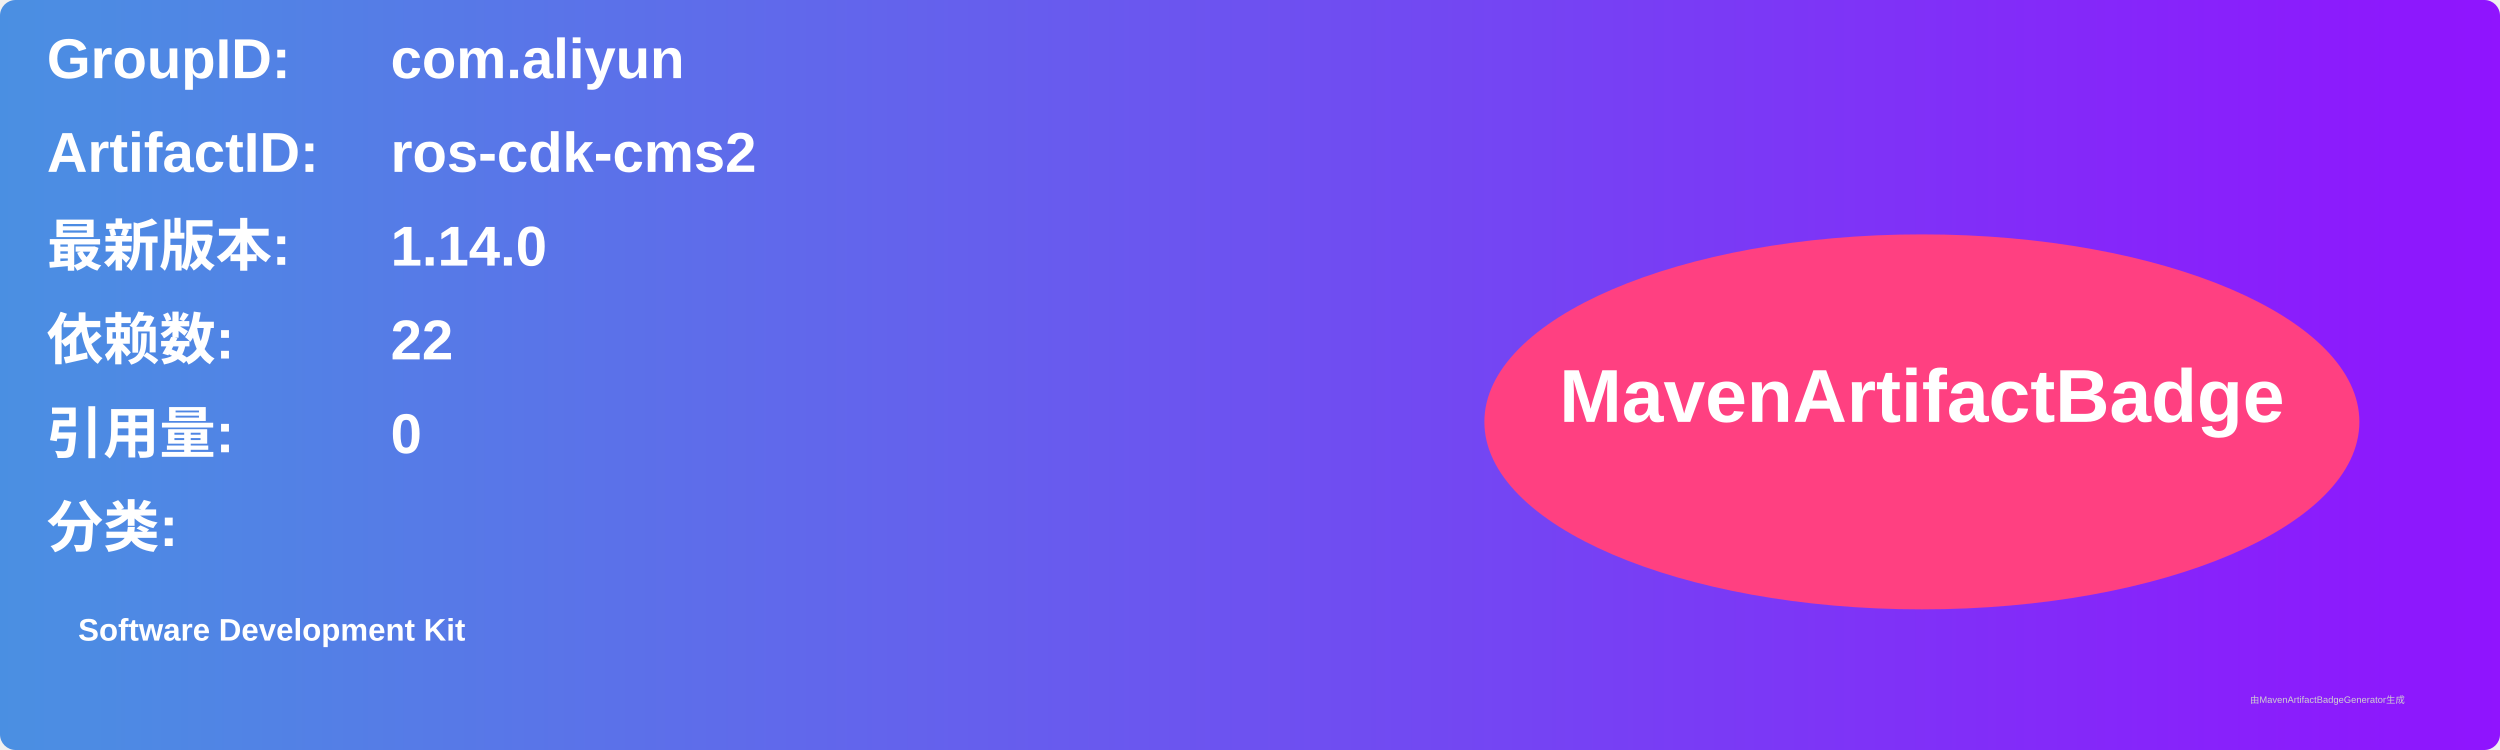
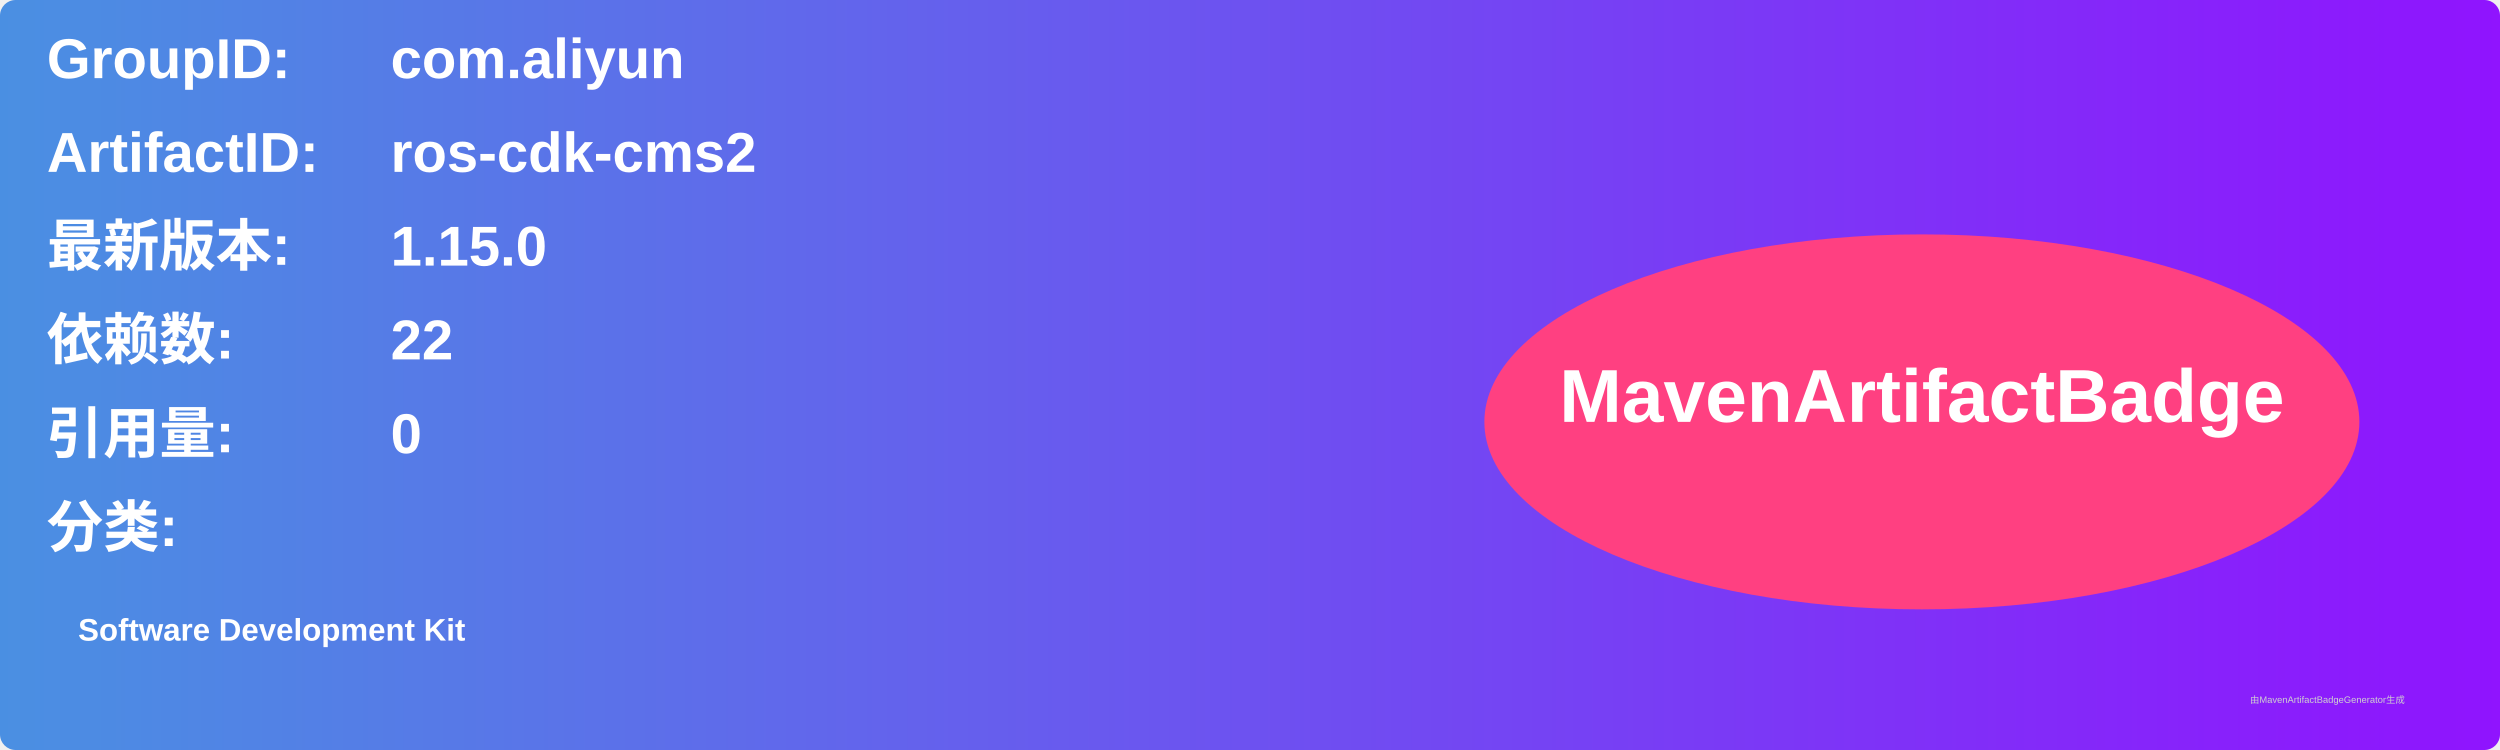
<svg xmlns="http://www.w3.org/2000/svg" width="800" height="240" viewBox="0 0 800 240">
  <linearGradient id="grad" x1="0%" y1="0%" x2="100%" y2="0%">
    <stop offset="0%" stop-color="#4a90e2" />
    <stop offset="100%" stop-color="#9013fe" />
  </linearGradient>
  <rect width="100%" height="100%" rx="5" ry="5" fill="url(#grad)" />
  <g transform="translate(15, 15)">
    <text x="0" y="10" font-family="Arial" font-size="18" fill="white" font-weight="bold" width="260">GroupID:</text>
    <text x="110" y="10" font-family="Arial" font-size="18" fill="white" font-weight="bold" width="460">com.aliyun</text>
    <text x="0" y="40" font-family="Arial" font-size="18" fill="white" font-weight="bold" width="260">ArtifactID:</text>
    <text x="110" y="40" font-family="Arial" font-size="18" fill="white" font-weight="bold" width="460">ros-cdk-cms2</text>
    <text x="0" y="70" font-family="Arial" font-size="18" fill="white" font-weight="bold">最新版本:</text>
    <text x="110" y="70" font-family="Arial" font-size="18" fill="white" font-weight="bold">
-       <tspan font-weight="bold">1.14.0</tspan>
+       <tspan font-weight="bold">1.15.0</tspan>
    </text>
    <text x="0" y="100" font-family="Arial" font-size="18" fill="white" font-weight="bold">依赖数: </text>
    <text x="110" y="100" font-family="Arial" font-size="18" fill="white">
      <tspan font-weight="bold">22</tspan>
    </text>
    <text x="0" y="130" font-family="Arial" font-size="18" fill="white" font-weight="bold">引用量: </text>
    <text x="110" y="130" font-family="Arial" font-size="18" fill="white">
      <tspan font-weight="bold">0</tspan>
    </text>
    <text x="0" y="160" font-family="Arial" font-size="18" fill="white" font-weight="bold">分类:</text>
    <text x="10" y="190" font-family="Arial" font-size="10" fill="white">
      <tspan font-weight="bold">Software Development Kit</tspan>
    </text>
    <ellipse cx="600" cy="120" rx="140" ry="60" fill="#ff4081" />
    <text x="600" y="120" text-anchor="middle" font-family="Arial" font-size="24" fill="white" font-weight="bold">MavenArtifactBadge</text>
  </g>
  <text x="720" y="225" font-family="Arial" font-size="3" fill="#d0d0d0">由MavenArtifactBadgeGenerator生成</text>
</svg>
